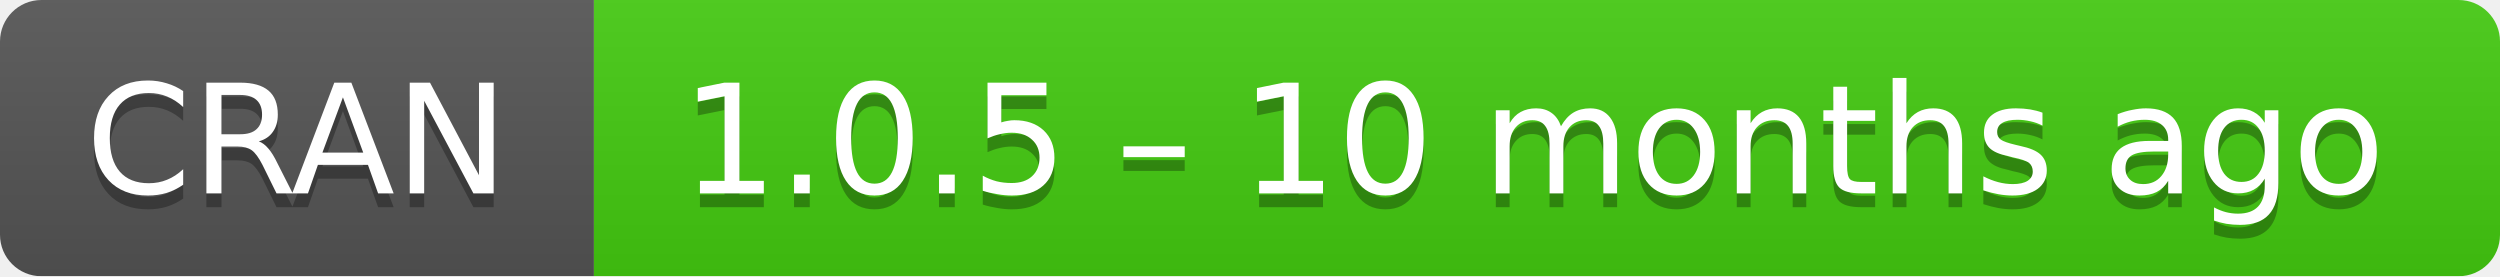
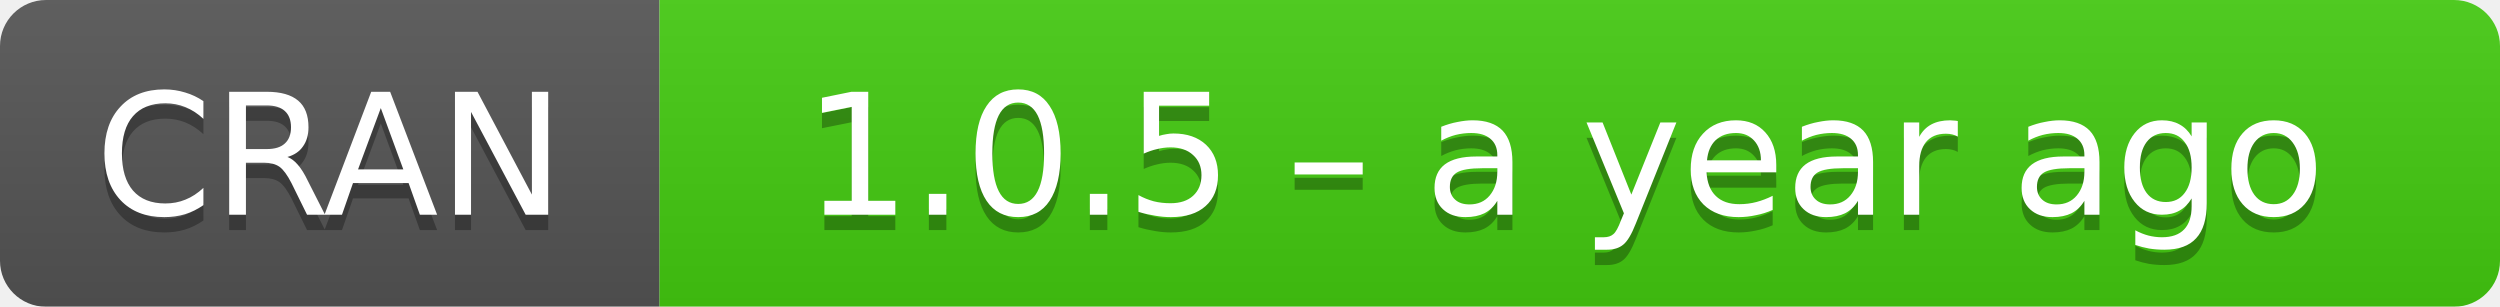
- <svg xmlns="http://www.w3.org/2000/svg" width="181" height="20" aria-label="CRAN 1.0.5 – 10 months ago">
+ <svg xmlns="http://www.w3.org/2000/svg" width="163" height="20" aria-label="CRAN 1.0.5 – a year ago">
  <linearGradient id="b" x2="0" y2="100%">
    <stop offset="0" stop-color="#bbb" stop-opacity=".1" />
    <stop offset="1" stop-opacity=".1" />
  </linearGradient>
  <mask id="a">
-     <rect width="181" height="20" rx="3" fill="#fff" />
+     <rect width="163" height="20" rx="3" fill="#fff" />
  </mask>
  <g mask="url(#a)">
    <path fill="#555" d="M0 0h43v20H0z" />
-     <path fill="#4c1" d="M43 0h159v20H43z" />
-     <path fill="url(#b)" d="M0 0h181v20H0z" />
+     <path fill="#4c1" d="M43 0h141v20H43z" />
+     <path fill="url(#b)" d="M0 0h163v20H0z" />
  </g>
  <g fill="#fff" text-anchor="middle" font-family="DejaVu Sans,Verdana,Geneva,sans-serif" font-size="11">
    <text x="21.5" y="15" fill="#010101" fill-opacity=".3">
      CRAN
    </text>
    <text x="21.5" y="14">
      CRAN
    </text>
-     <text x="111" y="15" fill="#010101" fill-opacity=".3">
-       1.0.5 – 10 months ago
+     <text x="102" y="15" fill="#010101" fill-opacity=".3">
+       1.0.5 – a year ago
    </text>
-     <text x="111" y="14">
-       1.0.5 – 10 months ago
+     <text x="102" y="14">
+       1.0.5 – a year ago
    </text>
  </g>
</svg>
